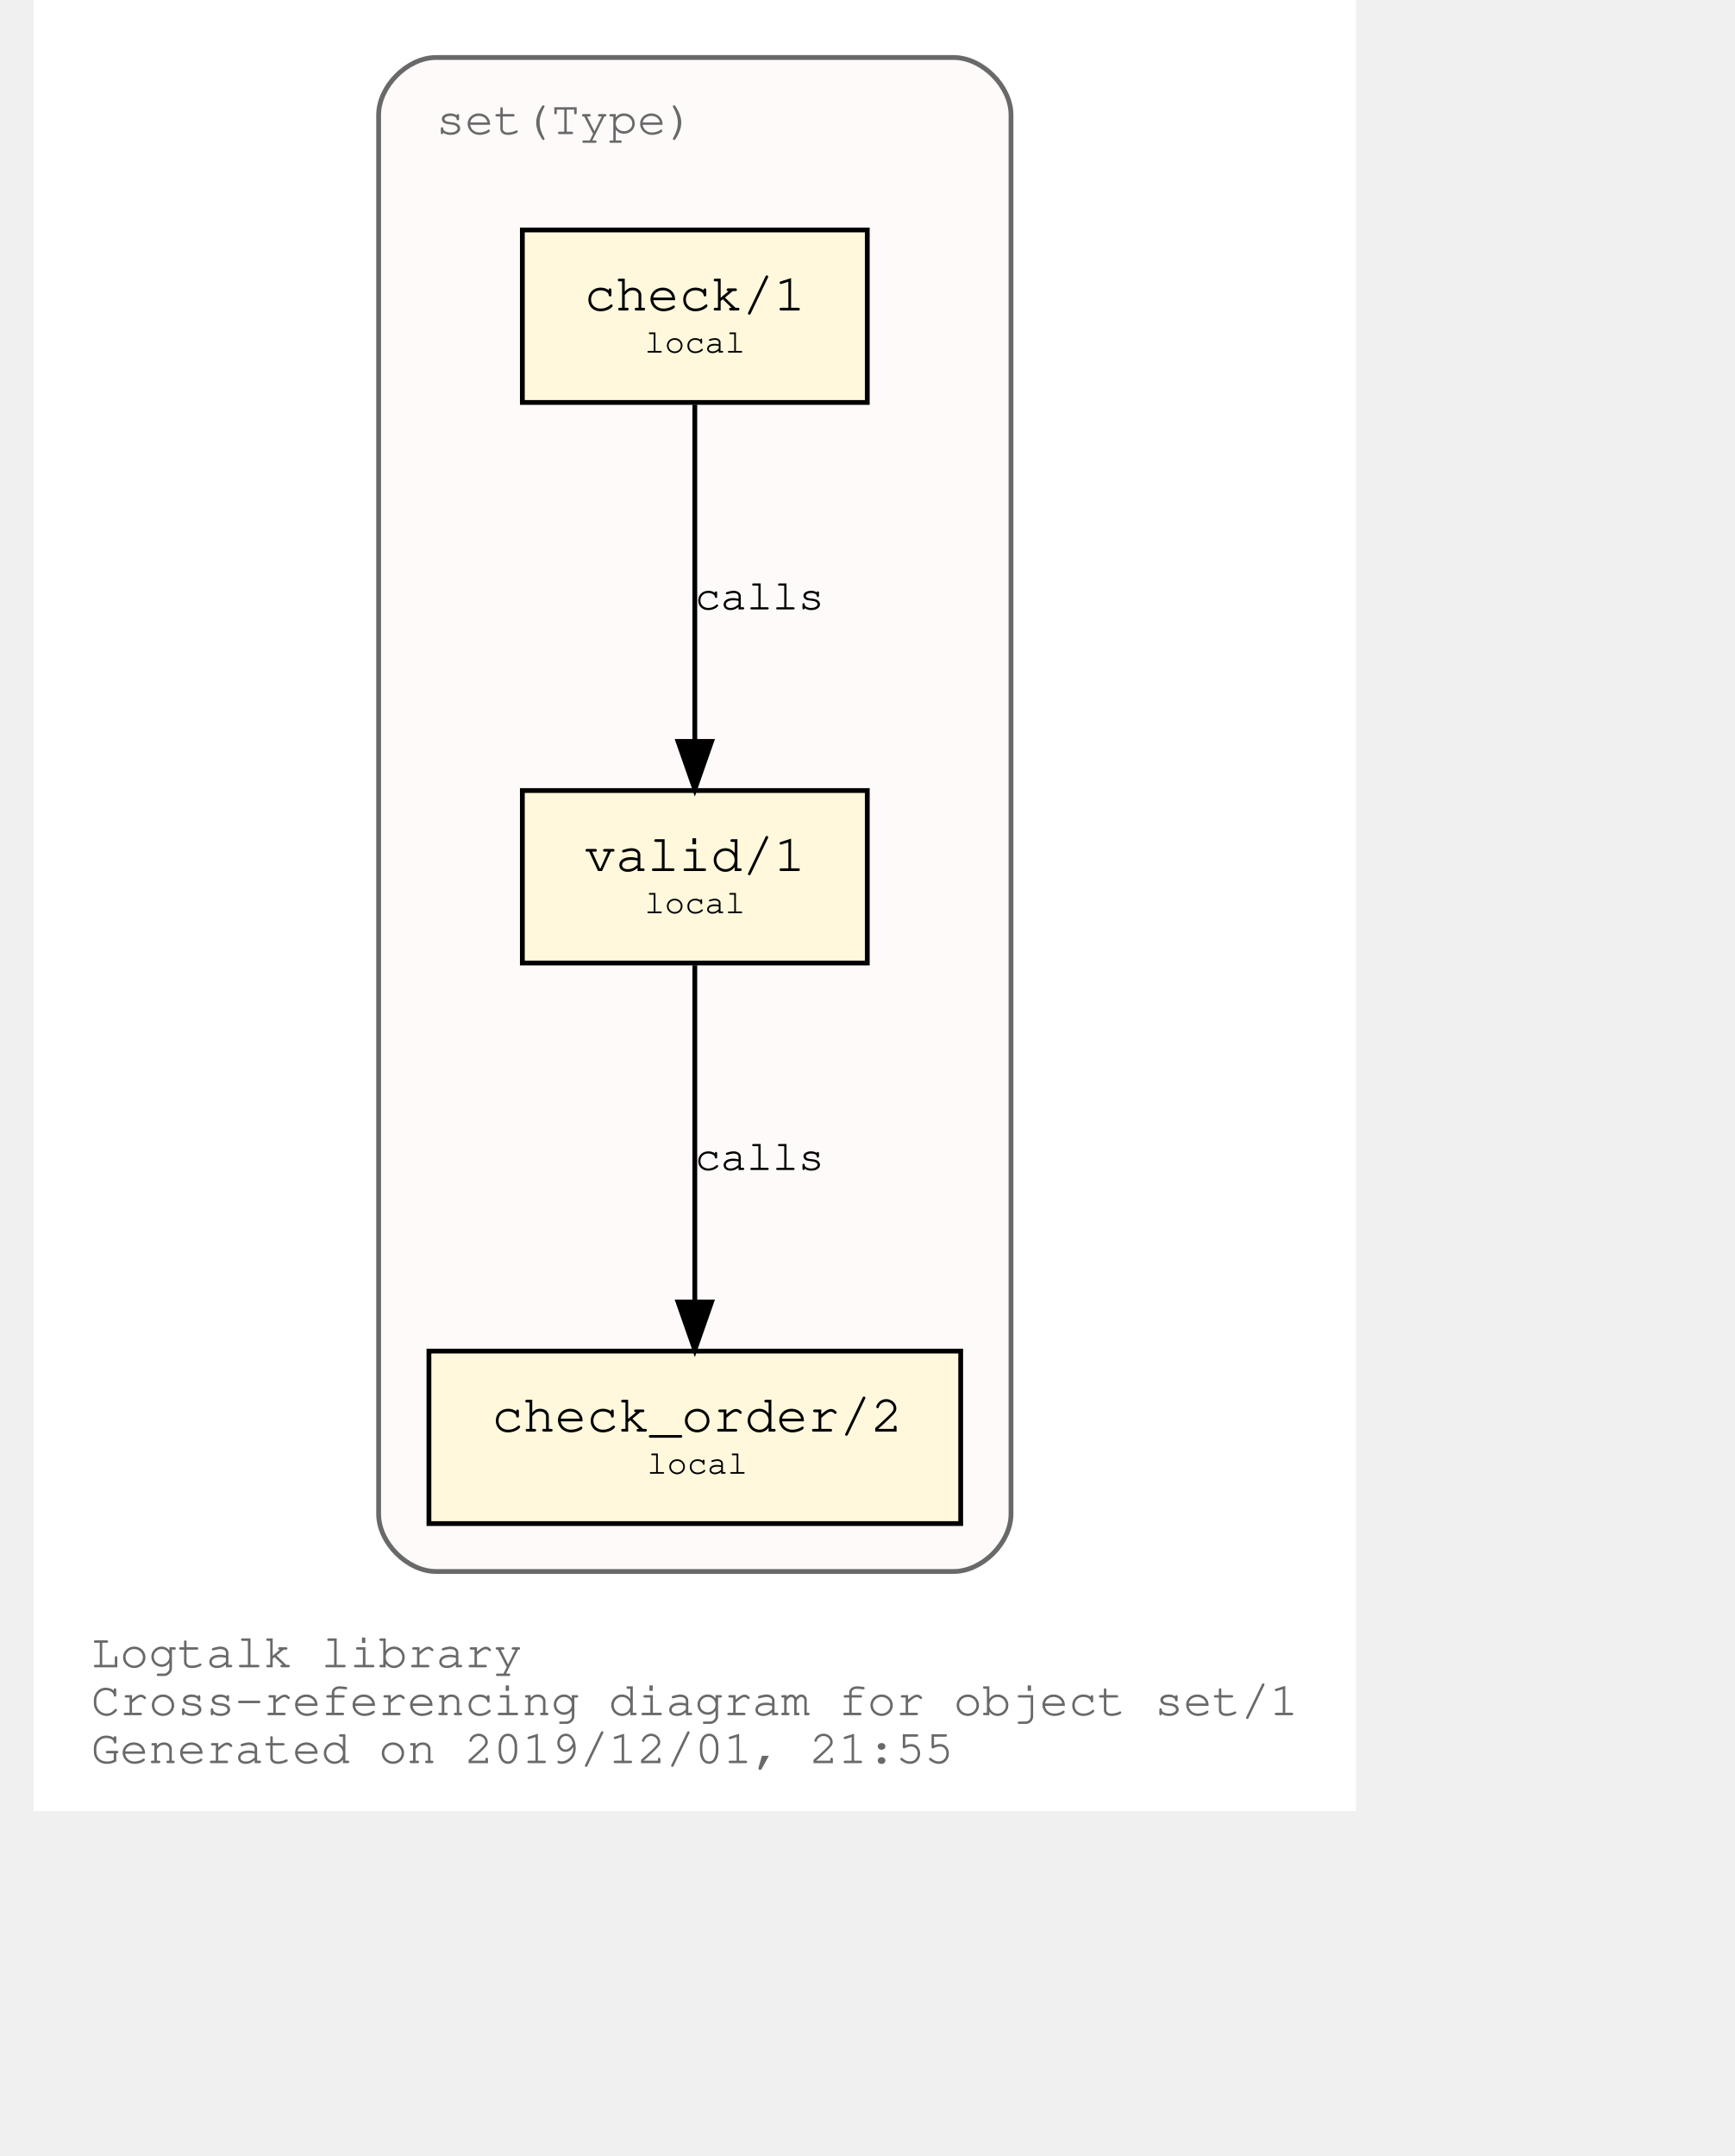
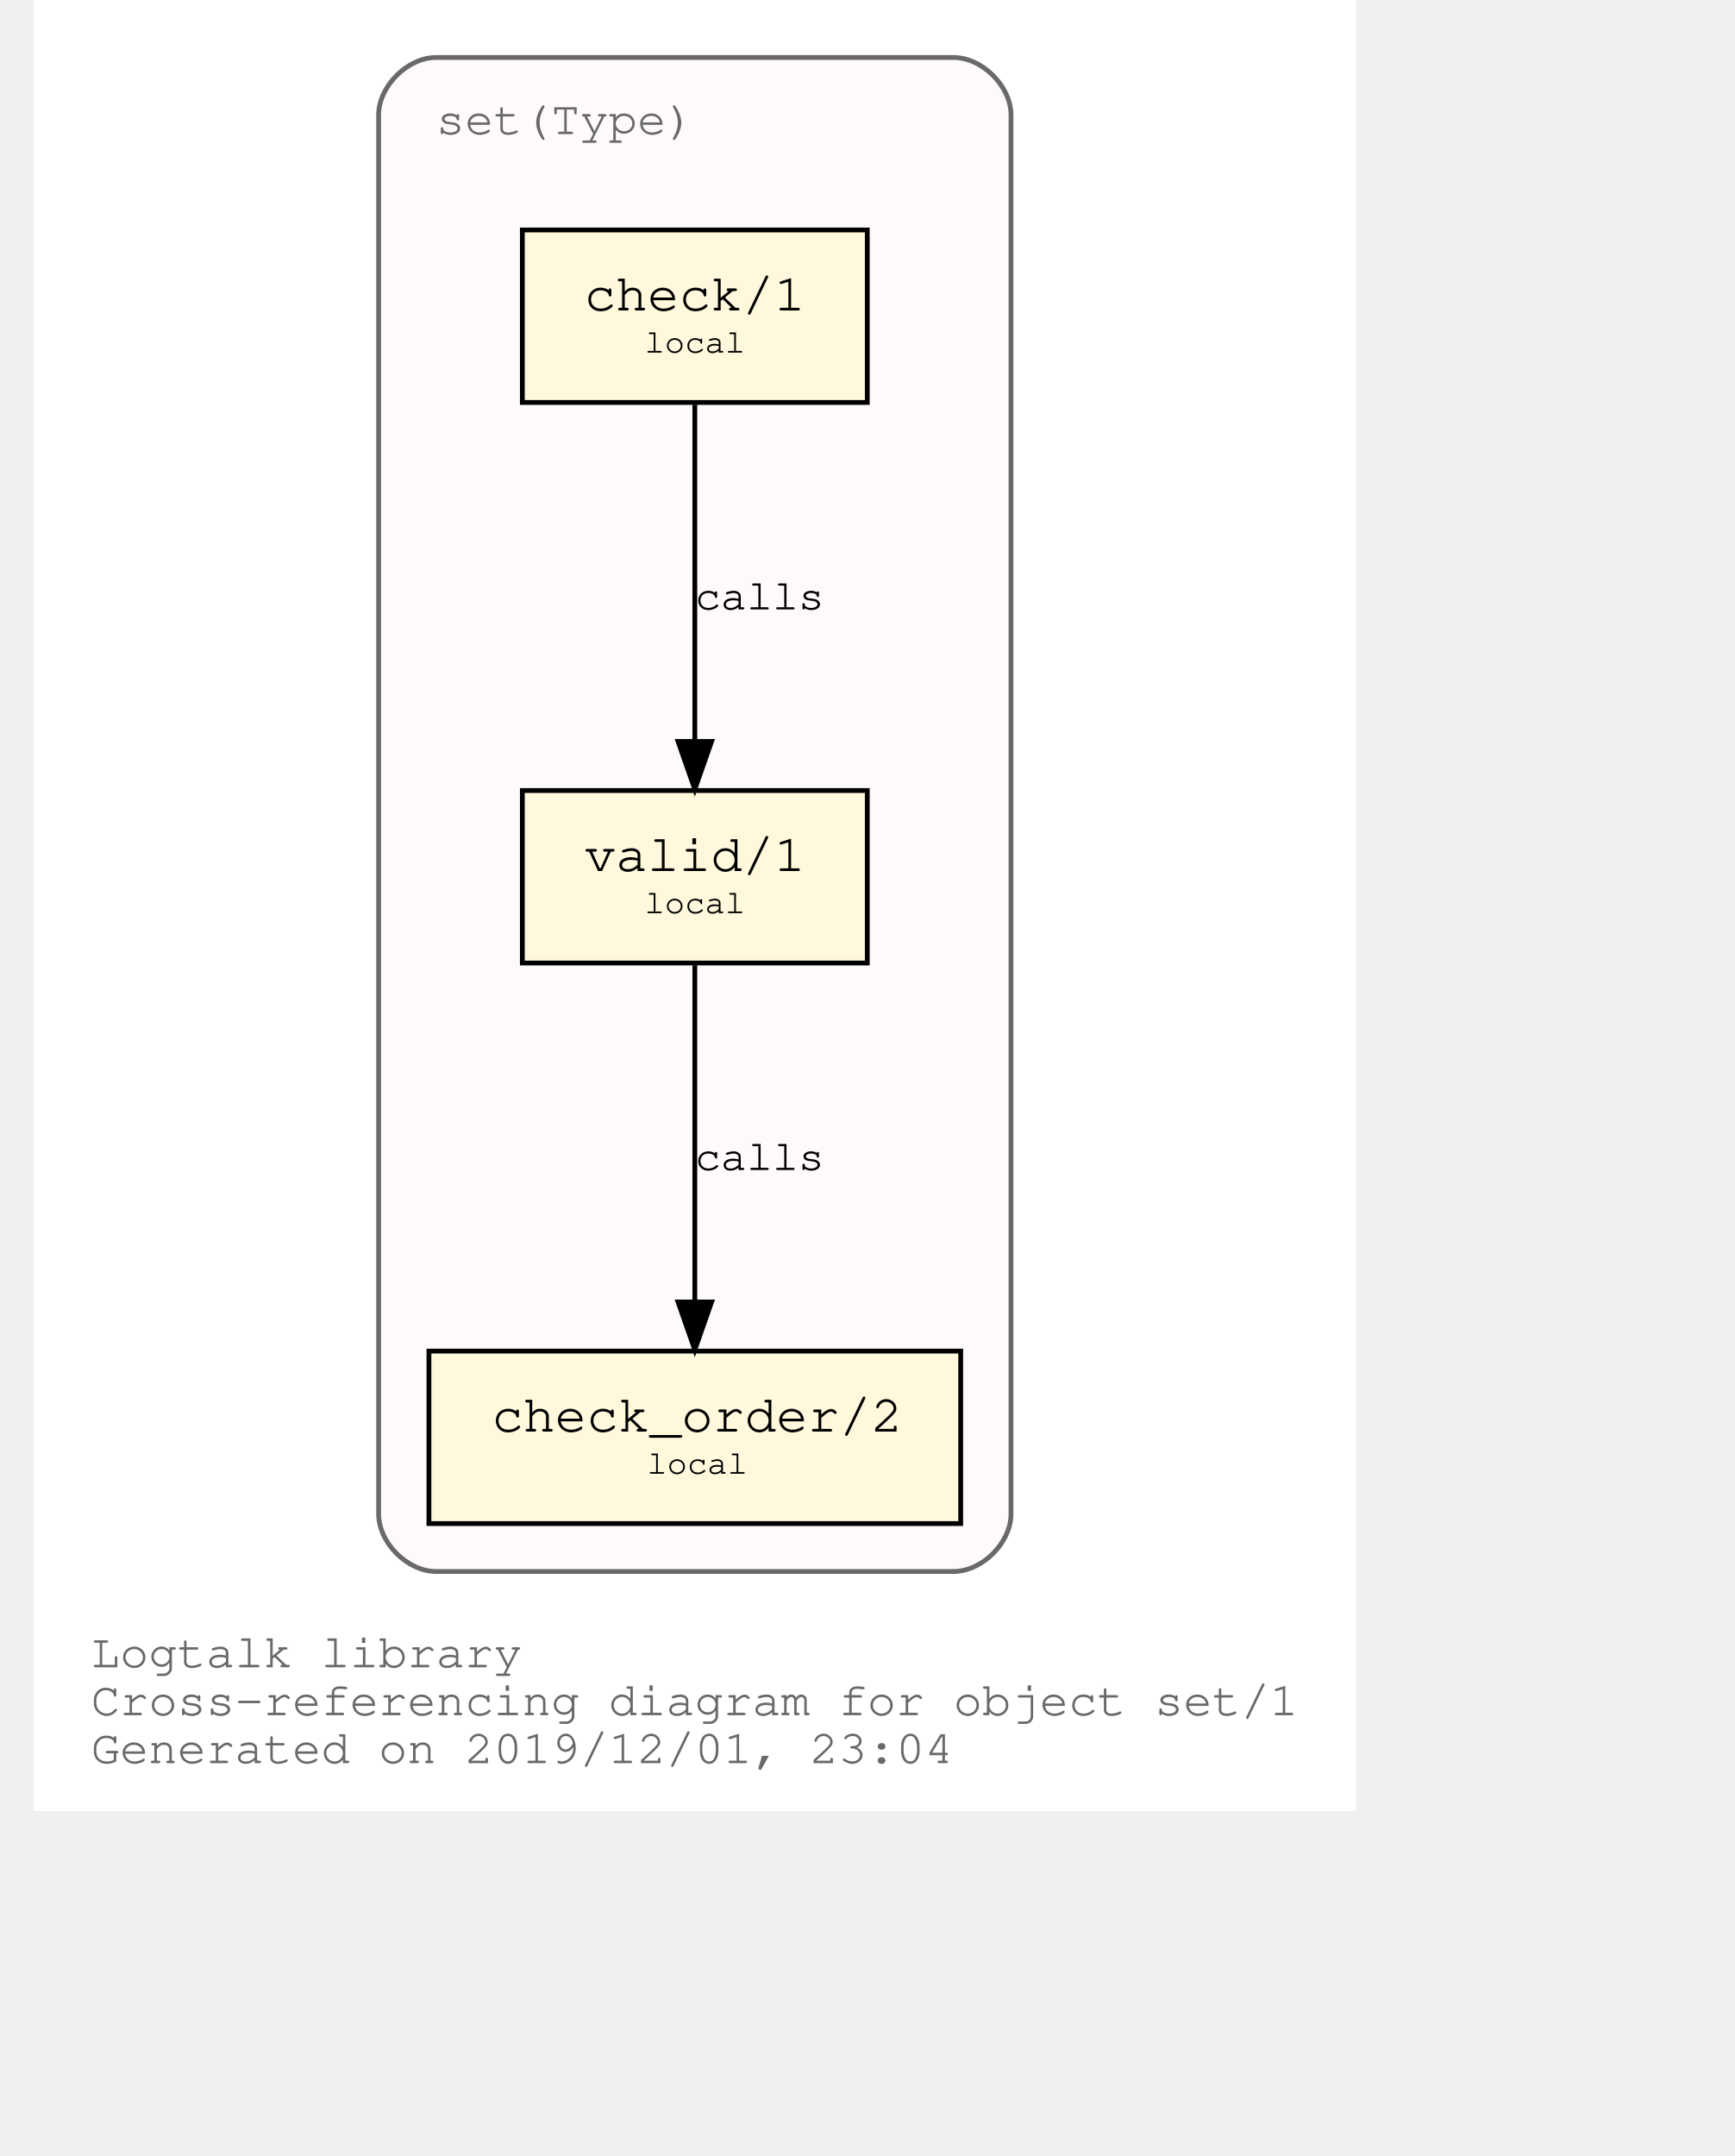
<svg xmlns="http://www.w3.org/2000/svg" xmlns:xlink="http://www.w3.org/1999/xlink" width="420pt" height="522pt" viewBox="72.00 72.00 348.04 450.00">
  <g id="graph0" class="graph" transform="scale(1 1) rotate(0) translate(76 446)">
    <polygon fill="white" stroke="transparent" points="-4,4 -4,-374 272.04,-374 272.04,4 -4,4" />
    <text text-anchor="start" x="8" y="-26" font-family="Courier,monospace" font-size="10.00" fill="dimgray">Logtalk library</text>
    <text text-anchor="start" x="8" y="-16" font-family="Courier,monospace" font-size="10.00" fill="dimgray">Cross-referencing diagram for object set/1</text>
-     <text text-anchor="start" x="8" y="-6" font-family="Courier,monospace" font-size="10.00" fill="dimgray">Generated on 2019/12/01, 21:55</text>
+     <text text-anchor="start" x="8" y="-6" font-family="Courier,monospace" font-size="10.00" fill="dimgray">Generated on 2019/12/01, 23:04</text>
    <g id="clust1" class="cluster">
      <g id="a_clust1">
        <a xlink:title="set(Type)">
          <path fill="snow" stroke="dimgray" d="M80.02,-46C80.02,-46 188.02,-46 188.02,-46 194.02,-46 200.02,-52 200.02,-58 200.02,-58 200.02,-350 200.02,-350 200.02,-356 194.02,-362 188.02,-362 188.02,-362 80.02,-362 80.02,-362 74.02,-362 68.02,-356 68.02,-350 68.02,-350 68.02,-58 68.02,-58 68.02,-52 74.02,-46 80.02,-46" />
          <g id="a_clust1_0">
-             <a xlink:href="https://github.com/LogtalkDotOrg/logtalk3/tree/d830e90c88c068b77cc052fd7dad25ace7d9ac16/library/sets/set1.lgt" xlink:title="https://github.com/LogtalkDotOrg/logtalk3/tree/d830e90c88c068b77cc052fd7dad25ace7d9ac16/library/sets/set1.lgt">
+             <a xlink:href="https://github.com/LogtalkDotOrg/logtalk3/tree/bab7c5e5c05ebaf117380a3f8a8f1cb3cb7b3a1a/library/sets/set1.lgt" xlink:title="https://github.com/LogtalkDotOrg/logtalk3/tree/bab7c5e5c05ebaf117380a3f8a8f1cb3cb7b3a1a/library/sets/set1.lgt">
              <text text-anchor="start" x="80.02" y="-346" font-family="Courier,monospace" font-size="10.00" fill="dimgray">set(Type)</text>
            </a>
          </g>
        </a>
      </g>
    </g>
    <g id="node1" class="node">
      <g id="a_node1">
-         <a xlink:href="https://github.com/LogtalkDotOrg/logtalk3/tree/d830e90c88c068b77cc052fd7dad25ace7d9ac16/library/sets/set1.lgt#L32" xlink:title="https://github.com/LogtalkDotOrg/logtalk3/tree/d830e90c88c068b77cc052fd7dad25ace7d9ac16/library/sets/set1.lgt#L32">
+         <a xlink:href="https://github.com/LogtalkDotOrg/logtalk3/tree/bab7c5e5c05ebaf117380a3f8a8f1cb3cb7b3a1a/library/sets/set1.lgt#L32" xlink:title="https://github.com/LogtalkDotOrg/logtalk3/tree/bab7c5e5c05ebaf117380a3f8a8f1cb3cb7b3a1a/library/sets/set1.lgt#L32">
          <polygon fill="cornsilk" stroke="black" points="170.02,-209 98.02,-209 98.02,-173 170.02,-173 170.02,-209" />
          <text text-anchor="start" x="105.82" y="-192.8" font-family="Courier,monospace" font-size="9.00"> </text>
          <text text-anchor="start" x="110.92" y="-192.2" font-family="Courier,monospace" font-size="11.00">valid/1</text>
          <text text-anchor="start" x="156.82" y="-192.8" font-family="Courier,monospace" font-size="9.00"> </text>
          <text text-anchor="start" x="105.82" y="-182.8" font-family="Courier,monospace" font-size="9.00"> </text>
          <text text-anchor="start" x="123.52" y="-183.4" font-family="Courier,monospace" font-size="7.00">local</text>
          <text text-anchor="start" x="156.82" y="-182.8" font-family="Courier,monospace" font-size="9.00"> </text>
        </a>
      </g>
    </g>
    <g id="node2" class="node">
      <g id="a_node2">
-         <a xlink:href="https://github.com/LogtalkDotOrg/logtalk3/tree/d830e90c88c068b77cc052fd7dad25ace7d9ac16/library/sets/set1.lgt#L41" xlink:title="https://github.com/LogtalkDotOrg/logtalk3/tree/d830e90c88c068b77cc052fd7dad25ace7d9ac16/library/sets/set1.lgt#L41">
+         <a xlink:href="https://github.com/LogtalkDotOrg/logtalk3/tree/bab7c5e5c05ebaf117380a3f8a8f1cb3cb7b3a1a/library/sets/set1.lgt#L41" xlink:title="https://github.com/LogtalkDotOrg/logtalk3/tree/bab7c5e5c05ebaf117380a3f8a8f1cb3cb7b3a1a/library/sets/set1.lgt#L41">
          <polygon fill="cornsilk" stroke="black" points="189.52,-92 78.52,-92 78.52,-56 189.52,-56 189.52,-92" />
          <text text-anchor="start" x="86.82" y="-75.8" font-family="Courier,monospace" font-size="9.00"> </text>
          <text text-anchor="start" x="91.61" y="-75.2" font-family="Courier,monospace" font-size="11.00">check_order/2</text>
          <text text-anchor="start" x="176.82" y="-75.8" font-family="Courier,monospace" font-size="9.00"> </text>
          <text text-anchor="start" x="86.82" y="-65.8" font-family="Courier,monospace" font-size="9.00"> </text>
          <text text-anchor="start" x="124.02" y="-66.4" font-family="Courier,monospace" font-size="7.00">local</text>
          <text text-anchor="start" x="176.82" y="-65.8" font-family="Courier,monospace" font-size="9.00"> </text>
        </a>
      </g>
    </g>
    <g id="edge1" class="edge">
      <g id="a_edge1">
-         <a xlink:href="https://github.com/LogtalkDotOrg/logtalk3/tree/d830e90c88c068b77cc052fd7dad25ace7d9ac16/library/sets/set1.lgt#L38" xlink:title="calls">
+         <a xlink:href="https://github.com/LogtalkDotOrg/logtalk3/tree/bab7c5e5c05ebaf117380a3f8a8f1cb3cb7b3a1a/library/sets/set1.lgt#L38" xlink:title="calls">
          <path fill="none" stroke="black" d="M134.02,-172.53C134.02,-153.94 134.02,-124.24 134.02,-102.5" />
          <polygon fill="black" stroke="black" points="137.52,-102.25 134.02,-92.25 130.52,-102.25 137.52,-102.25" />
        </a>
      </g>
      <g id="a_edge1-label">
-         <a xlink:href="https://github.com/LogtalkDotOrg/logtalk3/tree/d830e90c88c068b77cc052fd7dad25ace7d9ac16/library/sets/set1.lgt#L38" xlink:title="https://github.com/LogtalkDotOrg/logtalk3/tree/d830e90c88c068b77cc052fd7dad25ace7d9ac16/library/sets/set1.lgt#L38">
+         <a xlink:href="https://github.com/LogtalkDotOrg/logtalk3/tree/bab7c5e5c05ebaf117380a3f8a8f1cb3cb7b3a1a/library/sets/set1.lgt#L38" xlink:title="https://github.com/LogtalkDotOrg/logtalk3/tree/bab7c5e5c05ebaf117380a3f8a8f1cb3cb7b3a1a/library/sets/set1.lgt#L38">
          <text text-anchor="start" x="134.02" y="-129.8" font-family="Courier,monospace" font-size="9.00">calls</text>
        </a>
      </g>
    </g>
    <g id="node3" class="node">
      <g id="a_node3">
-         <a xlink:href="https://github.com/LogtalkDotOrg/logtalk3/tree/d830e90c88c068b77cc052fd7dad25ace7d9ac16/library/sets/set1.lgt#L54" xlink:title="https://github.com/LogtalkDotOrg/logtalk3/tree/d830e90c88c068b77cc052fd7dad25ace7d9ac16/library/sets/set1.lgt#L54">
+         <a xlink:href="https://github.com/LogtalkDotOrg/logtalk3/tree/bab7c5e5c05ebaf117380a3f8a8f1cb3cb7b3a1a/library/sets/set1.lgt#L54" xlink:title="https://github.com/LogtalkDotOrg/logtalk3/tree/bab7c5e5c05ebaf117380a3f8a8f1cb3cb7b3a1a/library/sets/set1.lgt#L54">
          <polygon fill="cornsilk" stroke="black" points="170.02,-326 98.02,-326 98.02,-290 170.02,-290 170.02,-326" />
          <text text-anchor="start" x="105.82" y="-309.8" font-family="Courier,monospace" font-size="9.00"> </text>
          <text text-anchor="start" x="110.92" y="-309.2" font-family="Courier,monospace" font-size="11.00">check/1</text>
          <text text-anchor="start" x="156.82" y="-309.8" font-family="Courier,monospace" font-size="9.00"> </text>
          <text text-anchor="start" x="105.82" y="-299.8" font-family="Courier,monospace" font-size="9.00"> </text>
          <text text-anchor="start" x="123.52" y="-300.4" font-family="Courier,monospace" font-size="7.00">local</text>
          <text text-anchor="start" x="156.82" y="-299.8" font-family="Courier,monospace" font-size="9.00"> </text>
        </a>
      </g>
    </g>
    <g id="edge2" class="edge">
      <g id="a_edge2">
-         <a xlink:href="https://github.com/LogtalkDotOrg/logtalk3/tree/d830e90c88c068b77cc052fd7dad25ace7d9ac16/library/sets/set1.lgt#L54" xlink:title="calls">
+         <a xlink:href="https://github.com/LogtalkDotOrg/logtalk3/tree/bab7c5e5c05ebaf117380a3f8a8f1cb3cb7b3a1a/library/sets/set1.lgt#L54" xlink:title="calls">
          <path fill="none" stroke="black" d="M134.02,-289.53C134.02,-270.94 134.02,-241.24 134.02,-219.5" />
          <polygon fill="black" stroke="black" points="137.52,-219.25 134.02,-209.25 130.52,-219.25 137.52,-219.25" />
        </a>
      </g>
      <g id="a_edge2-label">
-         <a xlink:href="https://github.com/LogtalkDotOrg/logtalk3/tree/d830e90c88c068b77cc052fd7dad25ace7d9ac16/library/sets/set1.lgt#L54" xlink:title="https://github.com/LogtalkDotOrg/logtalk3/tree/d830e90c88c068b77cc052fd7dad25ace7d9ac16/library/sets/set1.lgt#L54">
+         <a xlink:href="https://github.com/LogtalkDotOrg/logtalk3/tree/bab7c5e5c05ebaf117380a3f8a8f1cb3cb7b3a1a/library/sets/set1.lgt#L54" xlink:title="https://github.com/LogtalkDotOrg/logtalk3/tree/bab7c5e5c05ebaf117380a3f8a8f1cb3cb7b3a1a/library/sets/set1.lgt#L54">
          <text text-anchor="start" x="134.02" y="-246.8" font-family="Courier,monospace" font-size="9.00">calls</text>
        </a>
      </g>
    </g>
  </g>
</svg>
